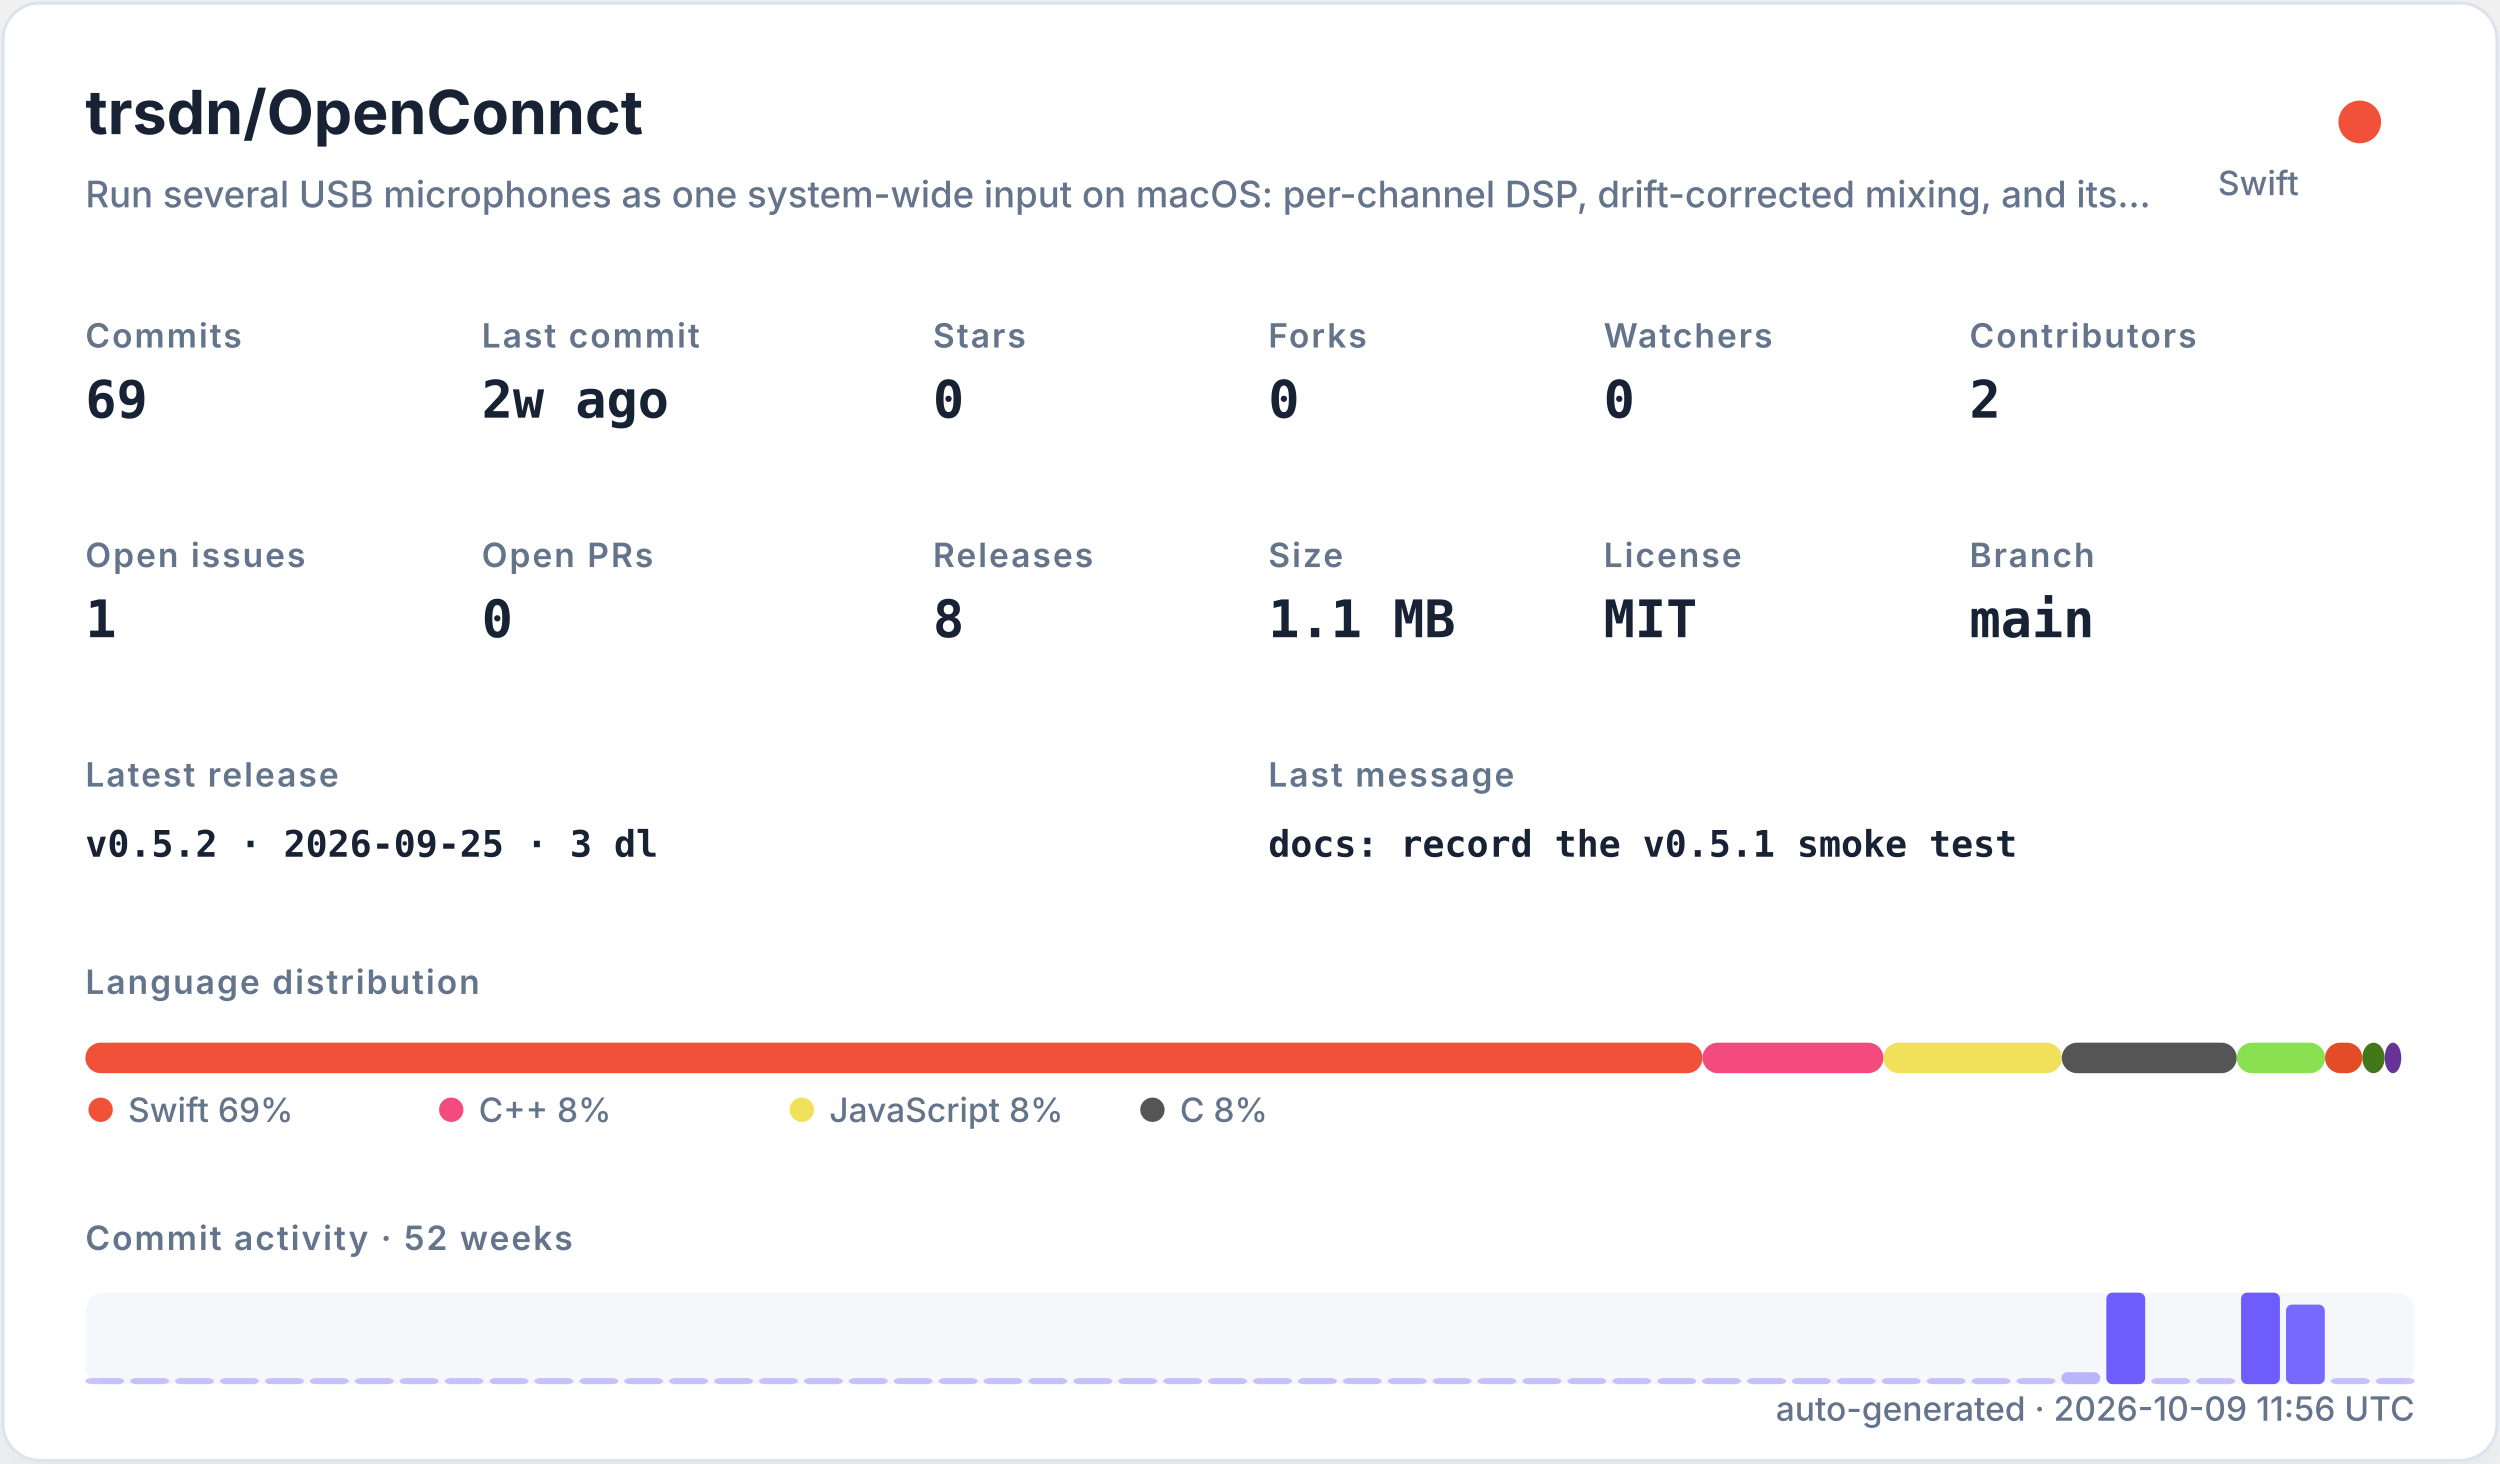
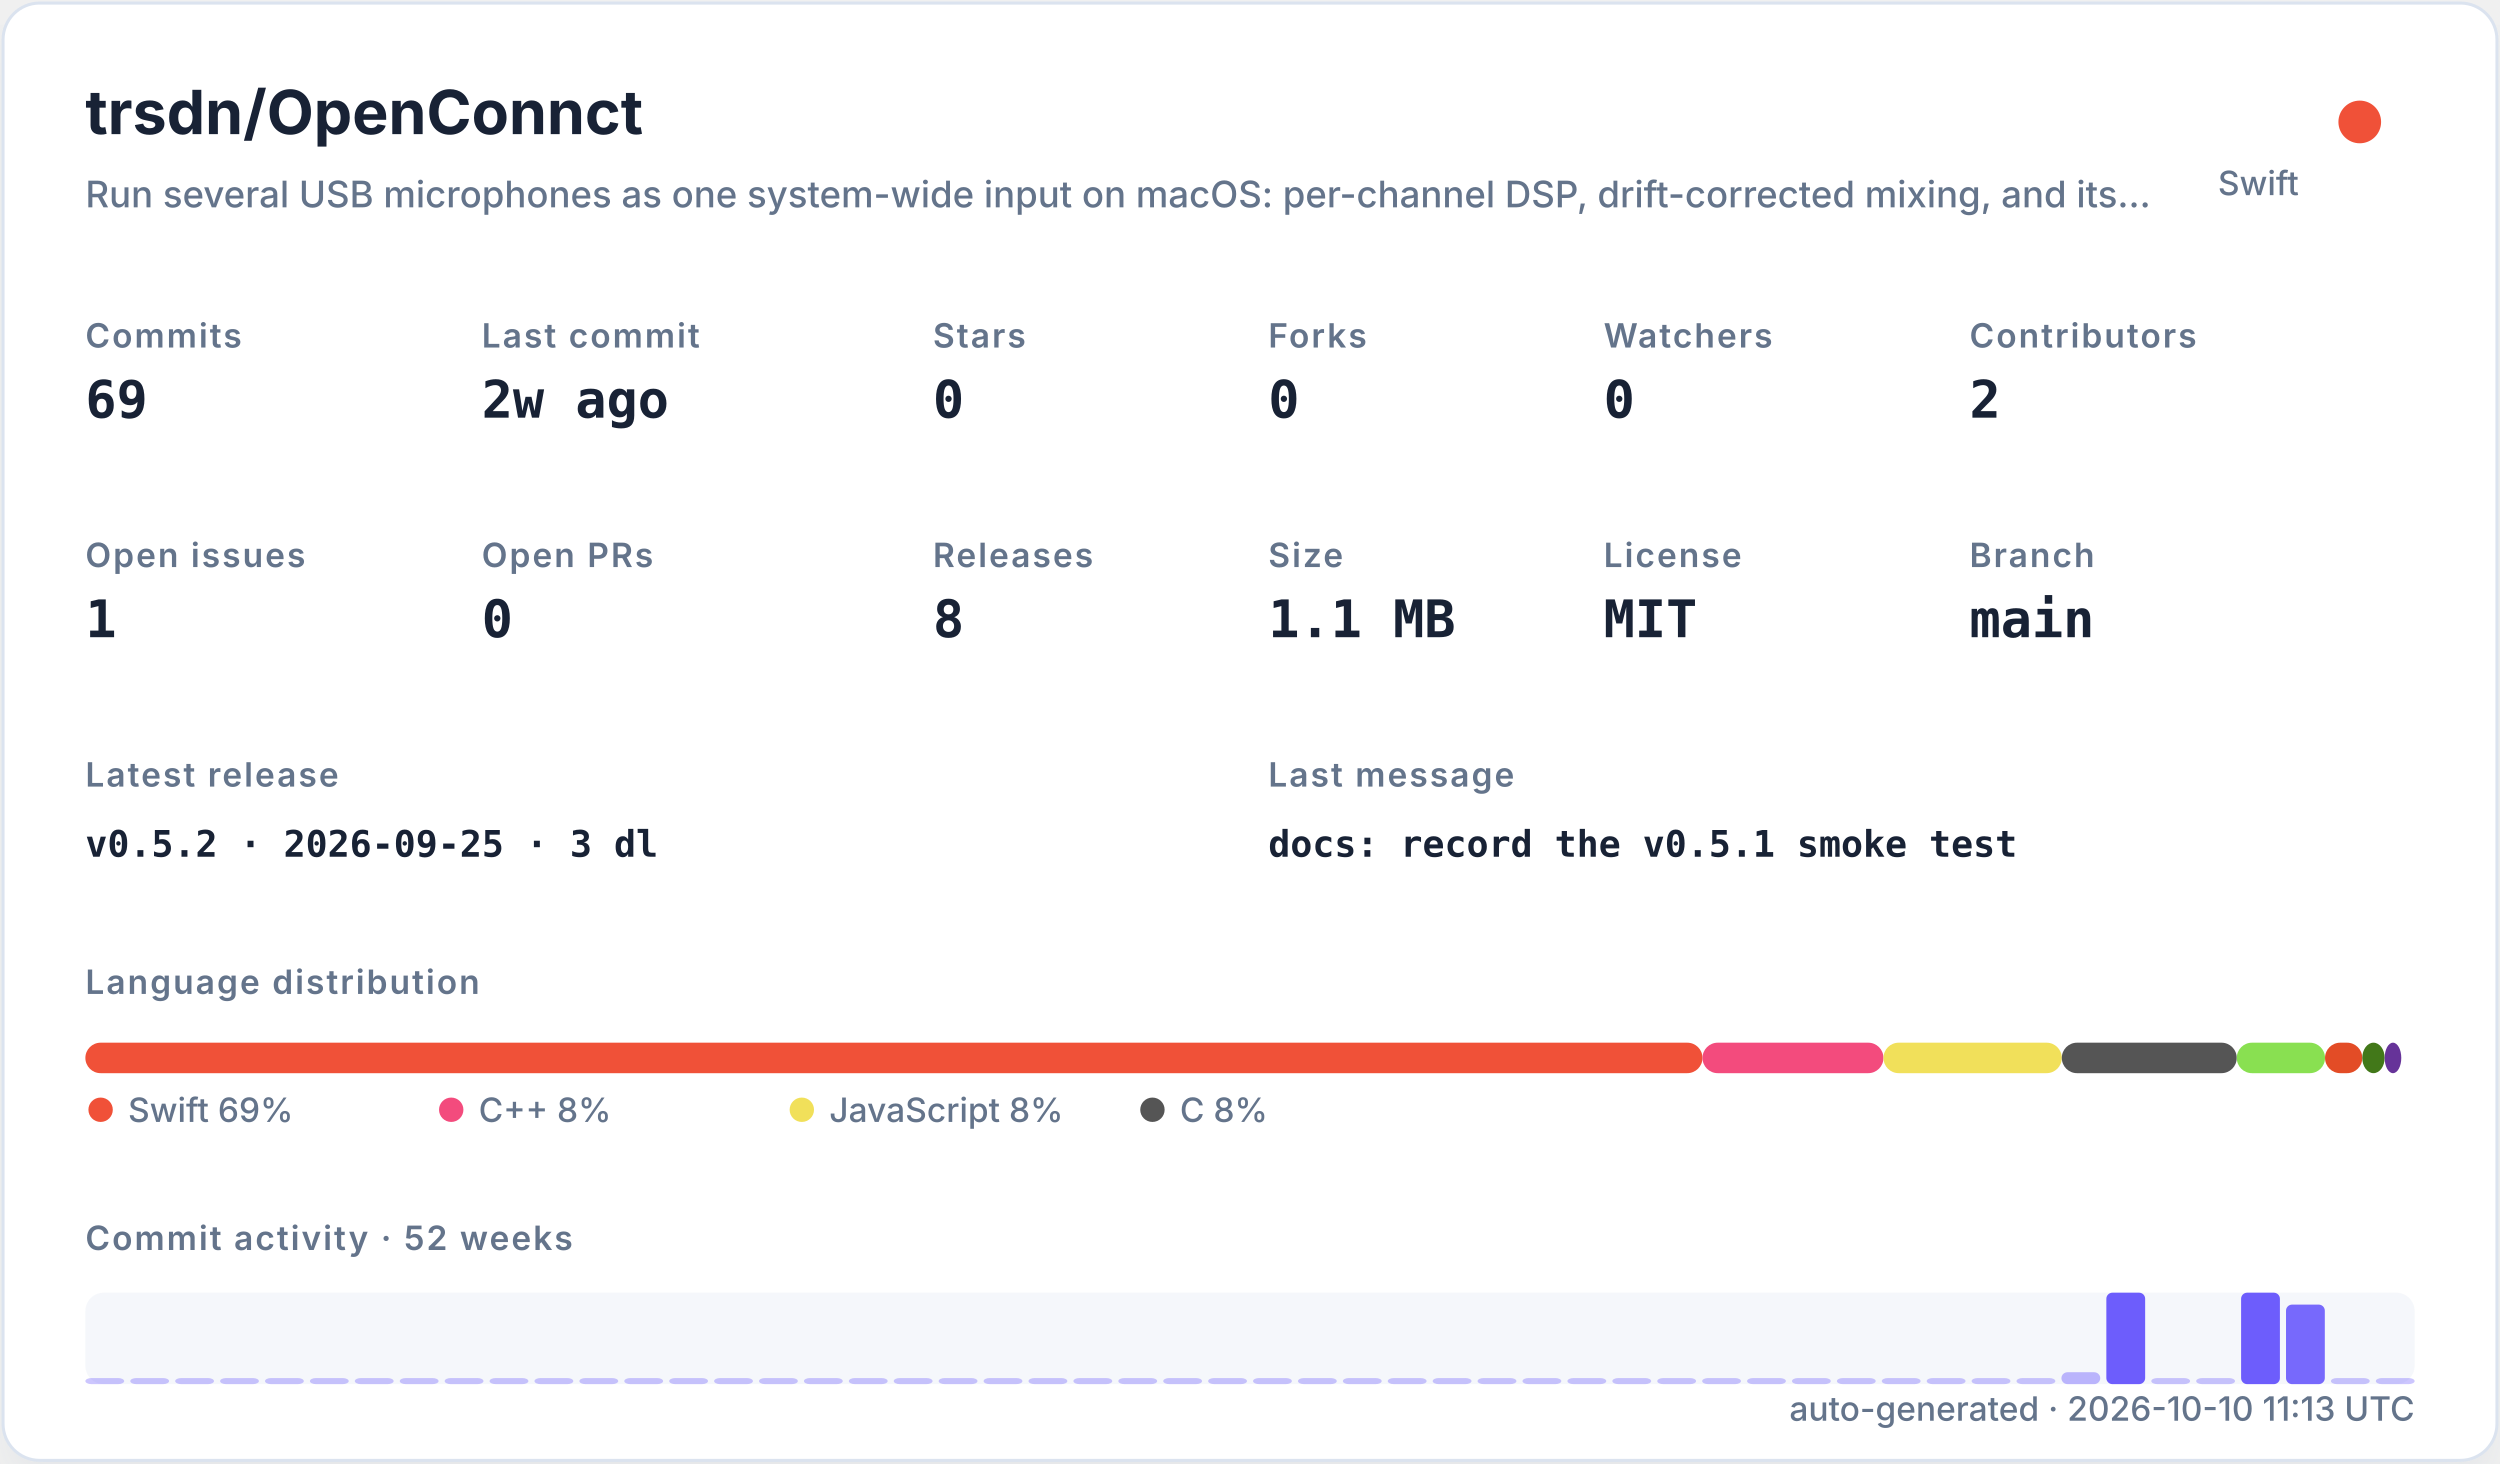
<svg xmlns="http://www.w3.org/2000/svg" width="820" height="480" viewBox="0 0 820 480" role="img">
  <defs>
    <filter id="shadow" x="-10%" y="-10%" width="120%" height="120%">
      <feDropShadow dx="0" dy="8" stdDeviation="10" flood-color="#94a3b8" flood-opacity="0.16" />
    </filter>
    <style>
    .title { font: 700 20px -apple-system,BlinkMacSystemFont,"Segoe UI",sans-serif; fill: #182235; }
    .subtitle { font: 500 12px -apple-system,BlinkMacSystemFont,"Segoe UI",sans-serif; fill: #64748b; }
    .label { font: 600 11px -apple-system,BlinkMacSystemFont,"Segoe UI",sans-serif; fill: #64748b; text-transform: uppercase; letter-spacing: .06em; }
    .value { font: 700 17px ui-monospace,SFMono-Regular,Menlo,monospace; fill: #182235; }
    .small { font: 500 11px -apple-system,BlinkMacSystemFont,"Segoe UI",sans-serif; fill: #64748b; }
    .tiny { font: 500 10px -apple-system,BlinkMacSystemFont,"Segoe UI",sans-serif; fill: #64748b; }
    .mono { font: 650 12px ui-monospace,SFMono-Regular,Menlo,monospace; fill: #182235; }
  </style>
  </defs>
  <rect x="1" y="1" width="818" height="478" rx="12" fill="#ffffff" stroke="#dbe3ef" filter="url(#shadow)" />
  <text x="28" y="44" class="title">trsdn/OpenConnct</text>
  <text x="28" y="68" class="subtitle">Run several USB microphones as one system-wide input on macOS: per-channel DSP, drift-corrected mixing, and its…</text>
  <circle cx="774" cy="40" r="7" fill="#F05138" />
  <text x="754" y="64" text-anchor="end" class="small">Swift</text>
  <text x="28" y="114" class="label">Commits</text>
  <text x="28" y="137" class="value">69</text>
  <text x="158" y="114" class="label">Last commit</text>
  <text x="158" y="137" class="value">2w ago</text>
  <text x="306" y="114" class="label">Stars</text>
  <text x="306" y="137" class="value">0</text>
  <text x="416" y="114" class="label">Forks</text>
  <text x="416" y="137" class="value">0</text>
  <text x="526" y="114" class="label">Watchers</text>
  <text x="526" y="137" class="value">0</text>
  <text x="646" y="114" class="label">Contributors</text>
  <text x="646" y="137" class="value">2</text>
  <text x="28" y="186" class="label">Open issues</text>
  <text x="28" y="209" class="value">1</text>
  <text x="158" y="186" class="label">Open PRs</text>
  <text x="158" y="209" class="value">0</text>
  <text x="306" y="186" class="label">Releases</text>
  <text x="306" y="209" class="value">8</text>
  <text x="416" y="186" class="label">Size</text>
  <text x="416" y="209" class="value">1.1 MB</text>
  <text x="526" y="186" class="label">License</text>
  <text x="526" y="209" class="value">MIT</text>
  <text x="646" y="186" class="label">Branch</text>
  <text x="646" y="209" class="value">main</text>
  <text x="28" y="258" class="label">Latest release</text>
  <text x="28" y="281" class="mono">v0.5.2 · 2026-09-25 · 3 dl</text>
  <text x="416" y="258" class="label">Last message</text>
  <text x="416" y="281" class="mono">docs: record the v0.5.1 smoke test</text>
  <text x="28" y="326" class="label">Language distribution</text>
  <rect x="28.00" y="342" width="530.42" height="10" rx="5" fill="#F05138" />
  <rect x="558.42" y="342" width="59.36" height="10" rx="5" fill="#f34b7d" />
  <rect x="617.78" y="342" width="58.49" height="10" rx="5" fill="#f1e05a" />
  <rect x="676.27" y="342" width="57.38" height="10" rx="5" fill="#555555" />
  <rect x="733.66" y="342" width="28.95" height="10" rx="5" fill="#89e051" />
  <rect x="762.61" y="342" width="12.22" height="10" rx="5" fill="#e34c26" />
  <rect x="774.83" y="342" width="7.34" height="10" rx="5" fill="#427819" />
  <rect x="782.17" y="342" width="5.45" height="10" rx="5" fill="#663399" />
  <circle cx="33" cy="364" r="4" fill="#F05138" />
  <text x="42" y="368" class="small">Swift 69%</text>
  <circle cx="148" cy="364" r="4" fill="#f34b7d" />
  <text x="157" y="368" class="small">C++ 8%</text>
  <circle cx="263" cy="364" r="4" fill="#f1e05a" />
  <text x="272" y="368" class="small">JavaScript 8%</text>
  <circle cx="378" cy="364" r="4" fill="#555555" />
  <text x="387" y="368" class="small">C 8%</text>
  <text x="28" y="410" class="label">Commit activity · 52 weeks</text>
  <rect x="28" y="424" width="764" height="30" rx="6" fill="#e8edf5" opacity=".42" />
  <rect x="28.00" y="452.00" width="12.73" height="2.00" rx="2" fill="#6d5dfc" opacity="0.35" />
  <rect x="42.73" y="452.00" width="12.73" height="2.00" rx="2" fill="#6d5dfc" opacity="0.35" />
  <rect x="57.46" y="452.00" width="12.73" height="2.00" rx="2" fill="#6d5dfc" opacity="0.35" />
  <rect x="72.19" y="452.00" width="12.73" height="2.00" rx="2" fill="#6d5dfc" opacity="0.35" />
  <rect x="86.92" y="452.00" width="12.73" height="2.00" rx="2" fill="#6d5dfc" opacity="0.35" />
  <rect x="101.65" y="452.00" width="12.73" height="2.00" rx="2" fill="#6d5dfc" opacity="0.35" />
  <rect x="116.38" y="452.00" width="12.73" height="2.00" rx="2" fill="#6d5dfc" opacity="0.35" />
  <rect x="131.12" y="452.00" width="12.73" height="2.00" rx="2" fill="#6d5dfc" opacity="0.35" />
  <rect x="145.85" y="452.00" width="12.73" height="2.00" rx="2" fill="#6d5dfc" opacity="0.35" />
  <rect x="160.58" y="452.00" width="12.73" height="2.00" rx="2" fill="#6d5dfc" opacity="0.35" />
  <rect x="175.31" y="452.00" width="12.73" height="2.00" rx="2" fill="#6d5dfc" opacity="0.35" />
  <rect x="190.04" y="452.00" width="12.73" height="2.00" rx="2" fill="#6d5dfc" opacity="0.35" />
  <rect x="204.77" y="452.00" width="12.73" height="2.00" rx="2" fill="#6d5dfc" opacity="0.35" />
  <rect x="219.50" y="452.00" width="12.73" height="2.00" rx="2" fill="#6d5dfc" opacity="0.35" />
  <rect x="234.23" y="452.00" width="12.73" height="2.00" rx="2" fill="#6d5dfc" opacity="0.35" />
  <rect x="248.96" y="452.00" width="12.73" height="2.00" rx="2" fill="#6d5dfc" opacity="0.35" />
  <rect x="263.69" y="452.00" width="12.73" height="2.00" rx="2" fill="#6d5dfc" opacity="0.35" />
  <rect x="278.42" y="452.00" width="12.73" height="2.00" rx="2" fill="#6d5dfc" opacity="0.35" />
  <rect x="293.15" y="452.00" width="12.73" height="2.00" rx="2" fill="#6d5dfc" opacity="0.35" />
  <rect x="307.88" y="452.00" width="12.73" height="2.00" rx="2" fill="#6d5dfc" opacity="0.35" />
  <rect x="322.62" y="452.00" width="12.73" height="2.00" rx="2" fill="#6d5dfc" opacity="0.35" />
  <rect x="337.35" y="452.00" width="12.73" height="2.00" rx="2" fill="#6d5dfc" opacity="0.35" />
  <rect x="352.08" y="452.00" width="12.73" height="2.00" rx="2" fill="#6d5dfc" opacity="0.35" />
  <rect x="366.81" y="452.00" width="12.73" height="2.00" rx="2" fill="#6d5dfc" opacity="0.35" />
  <rect x="381.54" y="452.00" width="12.73" height="2.00" rx="2" fill="#6d5dfc" opacity="0.35" />
  <rect x="396.27" y="452.00" width="12.73" height="2.00" rx="2" fill="#6d5dfc" opacity="0.35" />
  <rect x="411.00" y="452.00" width="12.73" height="2.00" rx="2" fill="#6d5dfc" opacity="0.35" />
  <rect x="425.73" y="452.00" width="12.73" height="2.00" rx="2" fill="#6d5dfc" opacity="0.35" />
  <rect x="440.46" y="452.00" width="12.73" height="2.00" rx="2" fill="#6d5dfc" opacity="0.35" />
  <rect x="455.19" y="452.00" width="12.73" height="2.00" rx="2" fill="#6d5dfc" opacity="0.35" />
  <rect x="469.92" y="452.00" width="12.73" height="2.00" rx="2" fill="#6d5dfc" opacity="0.35" />
  <rect x="484.65" y="452.00" width="12.73" height="2.00" rx="2" fill="#6d5dfc" opacity="0.35" />
  <rect x="499.38" y="452.00" width="12.73" height="2.00" rx="2" fill="#6d5dfc" opacity="0.35" />
  <rect x="514.12" y="452.00" width="12.73" height="2.00" rx="2" fill="#6d5dfc" opacity="0.35" />
  <rect x="528.85" y="452.00" width="12.73" height="2.00" rx="2" fill="#6d5dfc" opacity="0.35" />
  <rect x="543.58" y="452.00" width="12.73" height="2.00" rx="2" fill="#6d5dfc" opacity="0.35" />
  <rect x="558.31" y="452.00" width="12.73" height="2.00" rx="2" fill="#6d5dfc" opacity="0.35" />
  <rect x="573.04" y="452.00" width="12.73" height="2.00" rx="2" fill="#6d5dfc" opacity="0.35" />
  <rect x="587.77" y="452.00" width="12.73" height="2.00" rx="2" fill="#6d5dfc" opacity="0.35" />
  <rect x="602.50" y="452.00" width="12.73" height="2.00" rx="2" fill="#6d5dfc" opacity="0.35" />
  <rect x="617.23" y="452.00" width="12.73" height="2.00" rx="2" fill="#6d5dfc" opacity="0.35" />
  <rect x="631.96" y="452.00" width="12.73" height="2.00" rx="2" fill="#6d5dfc" opacity="0.35" />
  <rect x="646.69" y="452.00" width="12.73" height="2.00" rx="2" fill="#6d5dfc" opacity="0.35" />
  <rect x="661.42" y="452.00" width="12.73" height="2.00" rx="2" fill="#6d5dfc" opacity="0.35" />
  <rect x="676.15" y="450.09" width="12.73" height="3.91" rx="2" fill="#6d5dfc" opacity="0.43" />
  <rect x="690.88" y="424.00" width="12.73" height="30.00" rx="2" fill="#6d5dfc" opacity="1.00" />
  <rect x="705.62" y="452.00" width="12.73" height="2.00" rx="2" fill="#6d5dfc" opacity="0.35" />
  <rect x="720.35" y="452.00" width="12.73" height="2.00" rx="2" fill="#6d5dfc" opacity="0.35" />
  <rect x="735.08" y="424.00" width="12.73" height="30.00" rx="2" fill="#6d5dfc" opacity="1.00" />
  <rect x="749.81" y="427.91" width="12.73" height="26.09" rx="2" fill="#6d5dfc" opacity="0.92" />
  <rect x="764.54" y="452.00" width="12.73" height="2.00" rx="2" fill="#6d5dfc" opacity="0.35" />
  <rect x="779.27" y="452.00" width="12.73" height="2.00" rx="2" fill="#6d5dfc" opacity="0.35" />
-   <text x="792" y="466" text-anchor="end" class="small">auto-generated · 2026-10-09 11:56 UTC</text>
+   <text x="792" y="466" text-anchor="end" class="small">auto-generated · 2026-10-10 11:13 UTC</text>
</svg>
